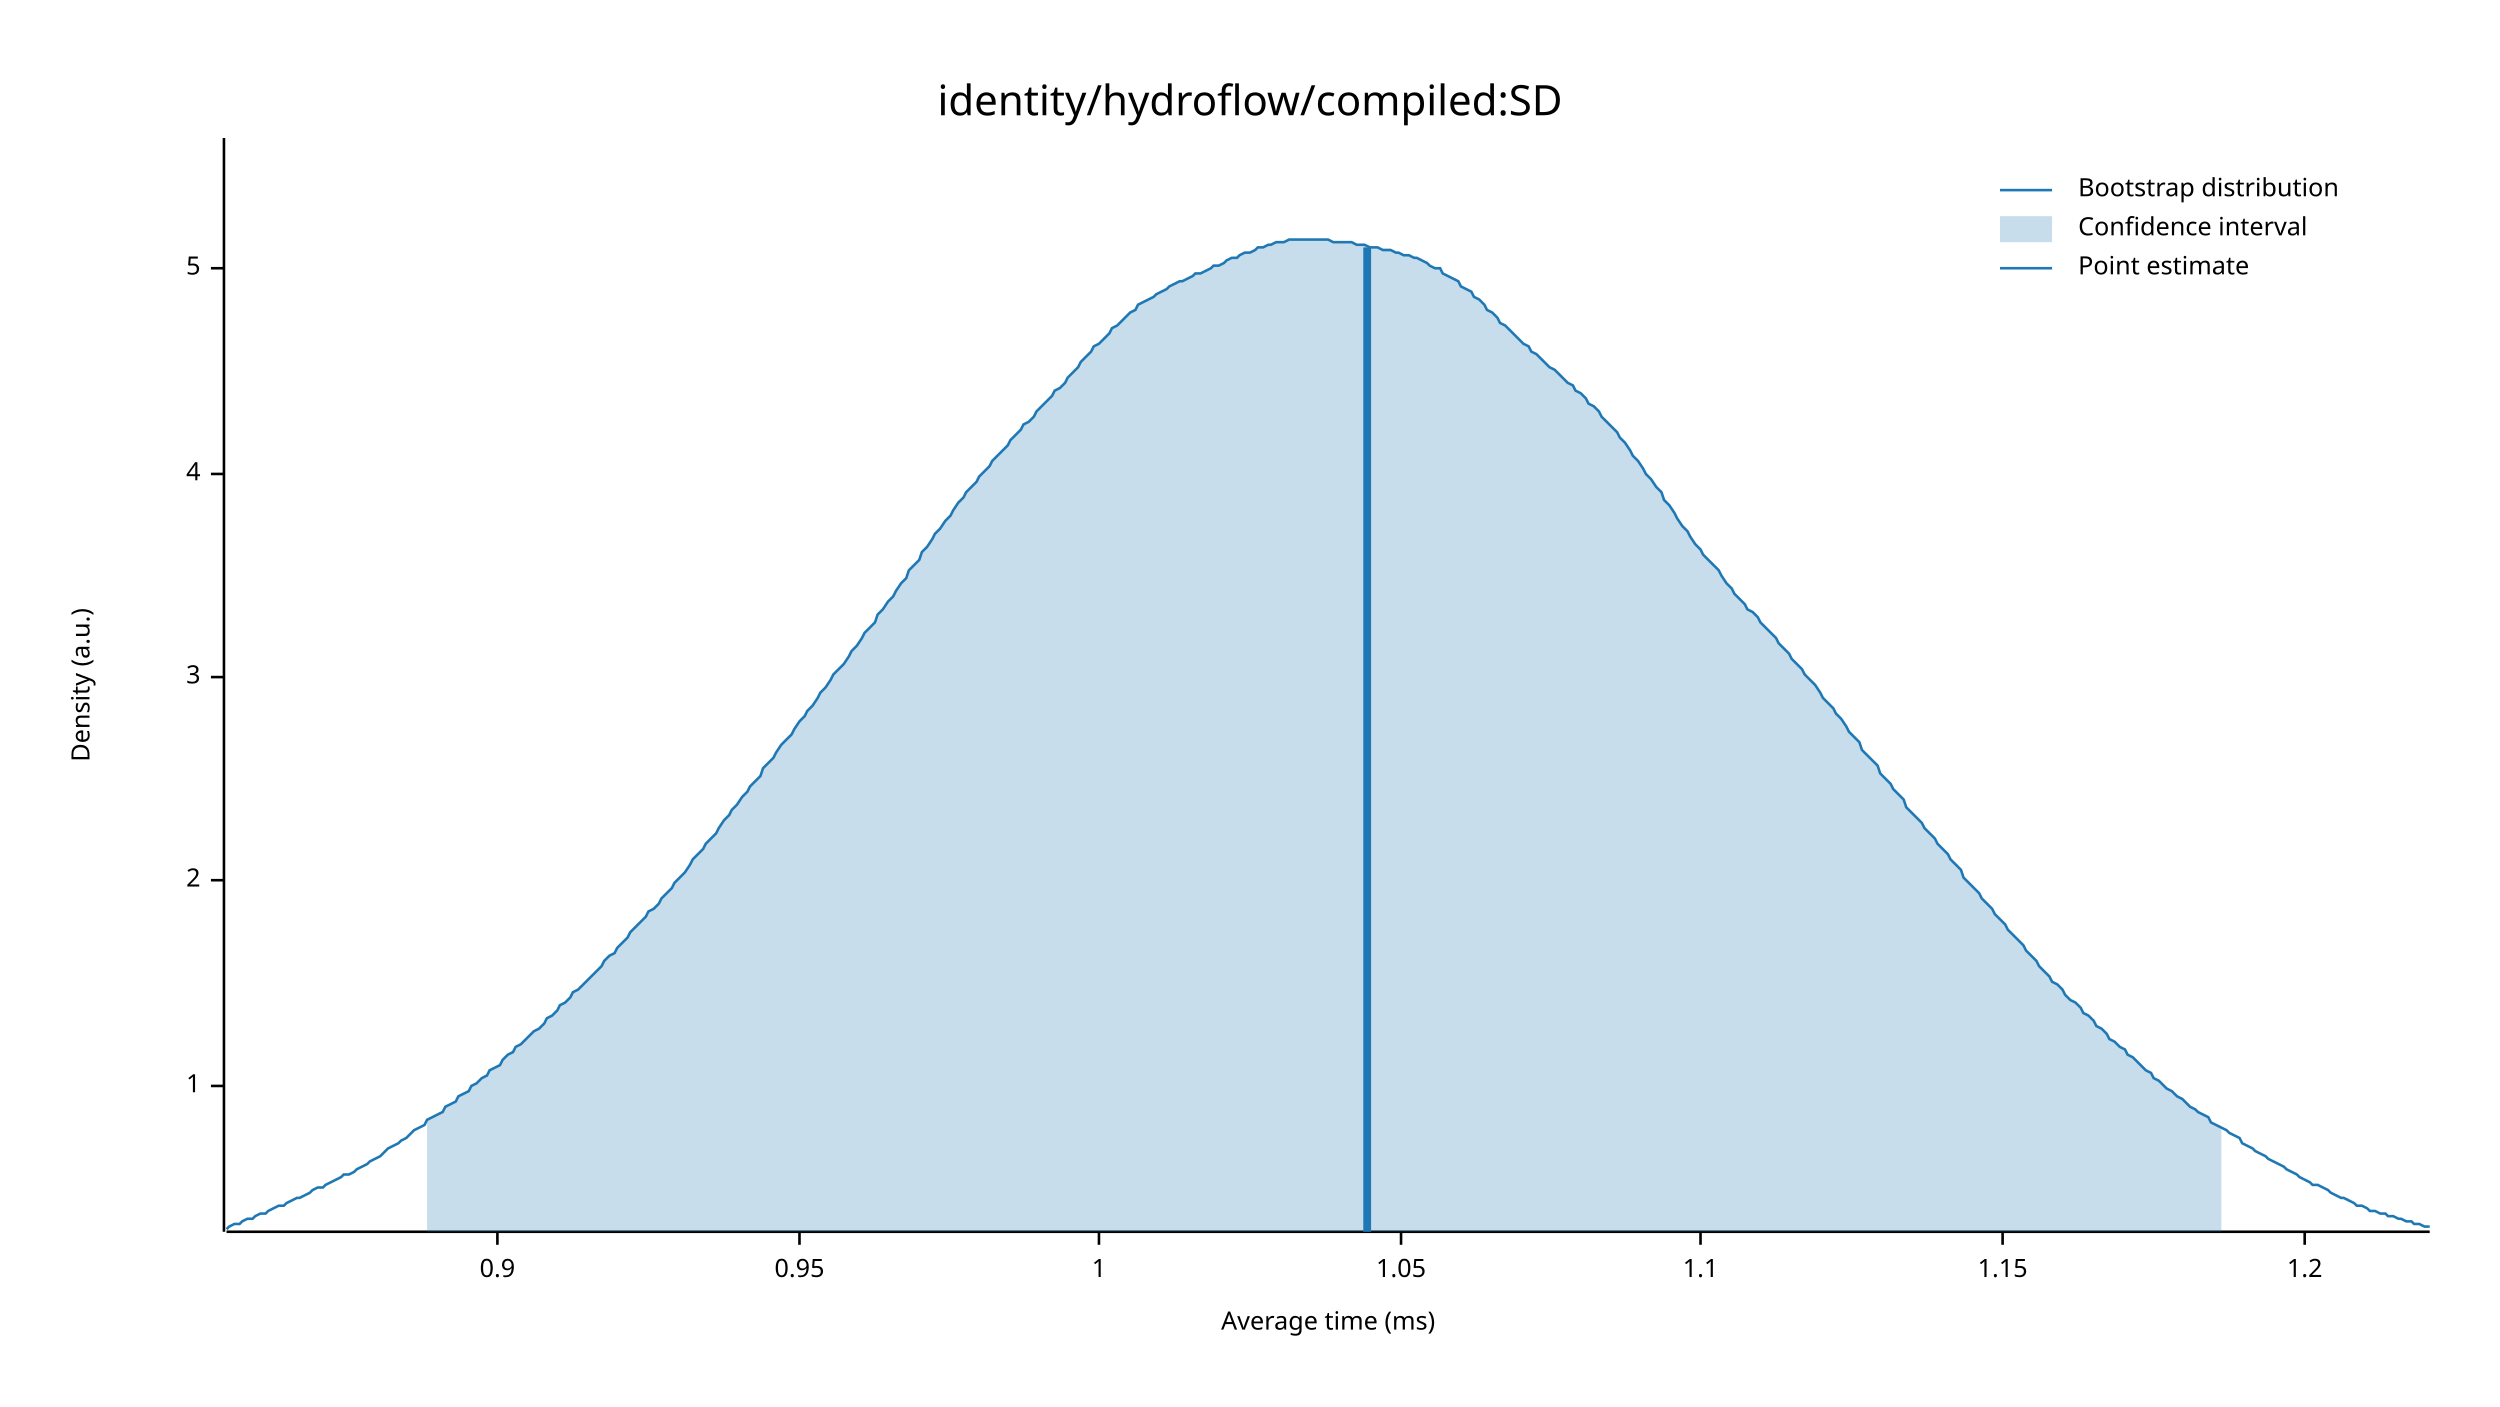
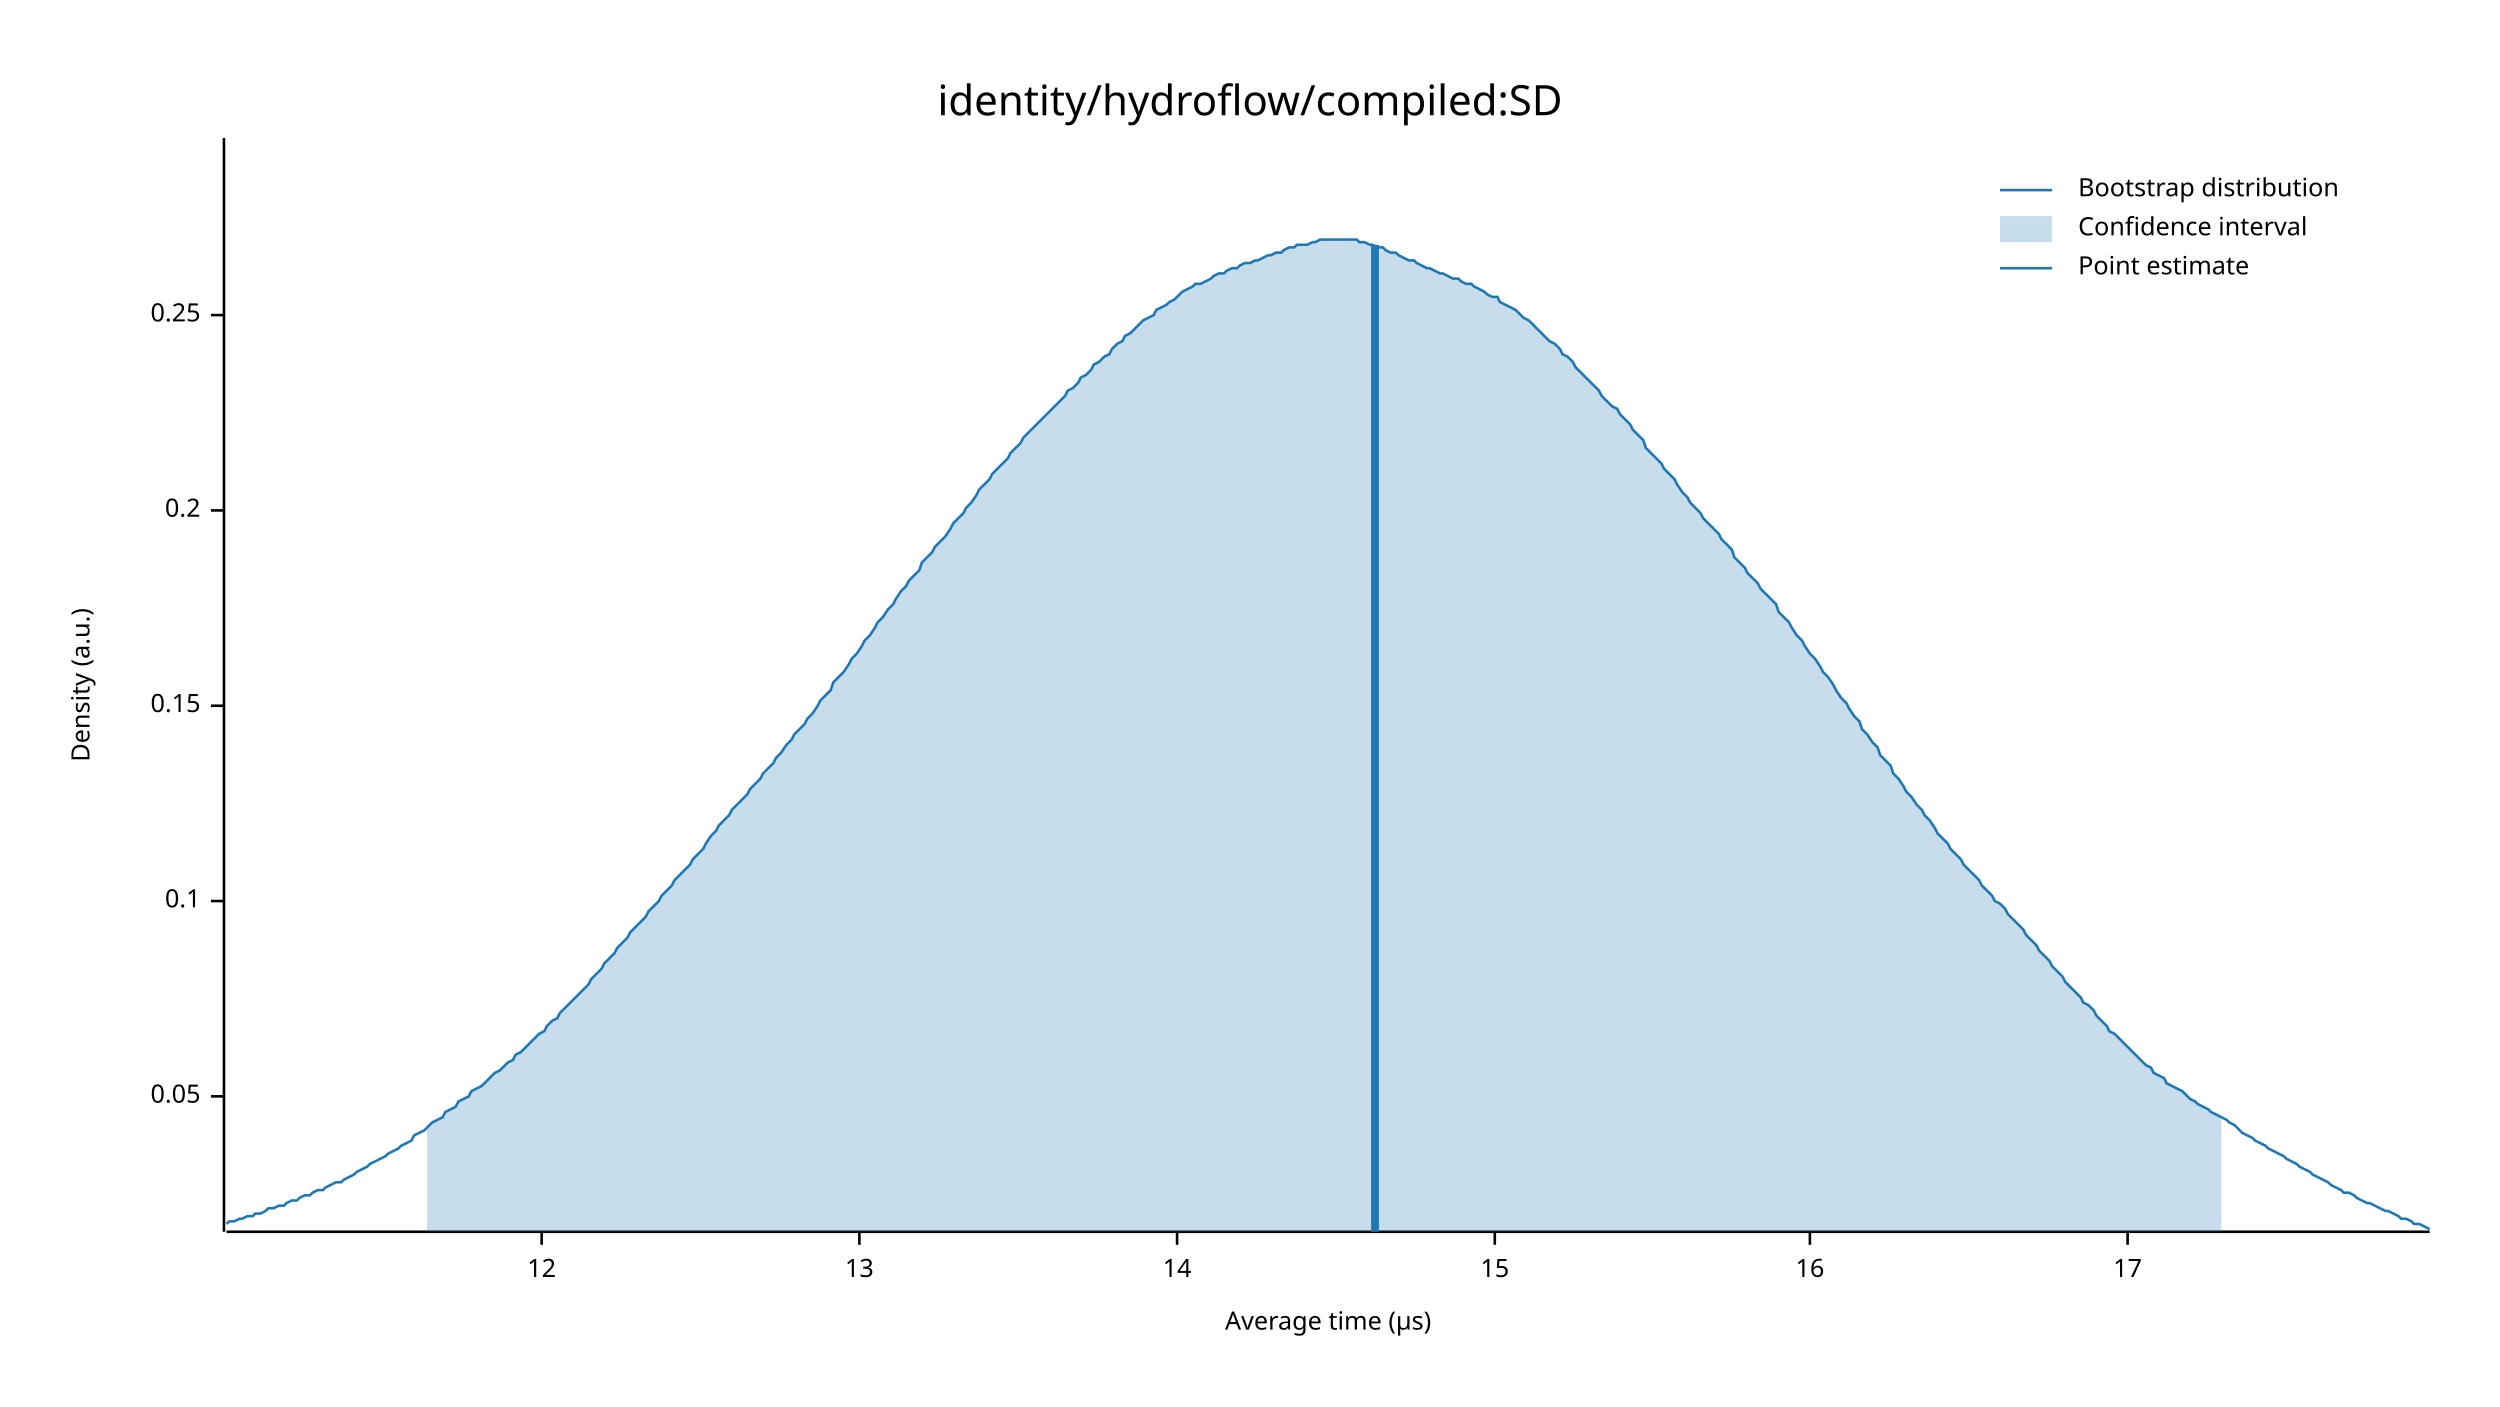
<svg xmlns="http://www.w3.org/2000/svg" width="960" height="540" viewBox="0 0 960 540">
  <text x="480" y="32" dy="0.76em" text-anchor="middle" font-family="sans-serif" font-size="16.129" opacity="1" fill="#000000">
identity/hydroflow/compiled:SD
</text>
  <text x="27" y="263" dy="0.76em" text-anchor="middle" font-family="sans-serif" font-size="9.677" opacity="1" fill="#000000" transform="rotate(270, 27, 263)">
Density (a.u.)
</text>
  <text x="510" y="513" dy="-0.5ex" text-anchor="middle" font-family="sans-serif" font-size="9.677" opacity="1" fill="#000000">
- Average time (ms)
+ Average time (µs)
</text>
  <polyline fill="none" opacity="1" stroke="#000000" stroke-width="1" points="86,53 86,473 " />
-   <text x="77" y="417" dy="0.5ex" text-anchor="end" font-family="sans-serif" font-size="9.677" opacity="1" fill="#000000">
- 1
+   <text x="77" y="421" dy="0.5ex" text-anchor="end" font-family="sans-serif" font-size="9.677" opacity="1" fill="#000000">
+ 0.05
</text>
-   <polyline fill="none" opacity="1" stroke="#000000" stroke-width="1" points="81,417 86,417 " />
-   <text x="77" y="338" dy="0.5ex" text-anchor="end" font-family="sans-serif" font-size="9.677" opacity="1" fill="#000000">
- 2
+   <polyline fill="none" opacity="1" stroke="#000000" stroke-width="1" points="81,421 86,421 " />
+   <text x="77" y="346" dy="0.5ex" text-anchor="end" font-family="sans-serif" font-size="9.677" opacity="1" fill="#000000">
+ 0.1
</text>
-   <polyline fill="none" opacity="1" stroke="#000000" stroke-width="1" points="81,338 86,338 " />
-   <text x="77" y="260" dy="0.5ex" text-anchor="end" font-family="sans-serif" font-size="9.677" opacity="1" fill="#000000">
- 3
+   <polyline fill="none" opacity="1" stroke="#000000" stroke-width="1" points="81,346 86,346 " />
+   <text x="77" y="271" dy="0.5ex" text-anchor="end" font-family="sans-serif" font-size="9.677" opacity="1" fill="#000000">
+ 0.15
</text>
-   <polyline fill="none" opacity="1" stroke="#000000" stroke-width="1" points="81,260 86,260 " />
-   <text x="77" y="182" dy="0.5ex" text-anchor="end" font-family="sans-serif" font-size="9.677" opacity="1" fill="#000000">
- 4
+   <polyline fill="none" opacity="1" stroke="#000000" stroke-width="1" points="81,271 86,271 " />
+   <text x="77" y="196" dy="0.5ex" text-anchor="end" font-family="sans-serif" font-size="9.677" opacity="1" fill="#000000">
+ 0.2
</text>
-   <polyline fill="none" opacity="1" stroke="#000000" stroke-width="1" points="81,182 86,182 " />
-   <text x="77" y="103" dy="0.5ex" text-anchor="end" font-family="sans-serif" font-size="9.677" opacity="1" fill="#000000">
- 5
+   <polyline fill="none" opacity="1" stroke="#000000" stroke-width="1" points="81,196 86,196 " />
+   <text x="77" y="121" dy="0.5ex" text-anchor="end" font-family="sans-serif" font-size="9.677" opacity="1" fill="#000000">
+ 0.25
</text>
-   <polyline fill="none" opacity="1" stroke="#000000" stroke-width="1" points="81,103 86,103 " />
+   <polyline fill="none" opacity="1" stroke="#000000" stroke-width="1" points="81,121 86,121 " />
  <polyline fill="none" opacity="1" stroke="#000000" stroke-width="1" points="87,473 933,473 " />
-   <text x="191" y="483" dy="0.76em" text-anchor="middle" font-family="sans-serif" font-size="9.677" opacity="1" fill="#000000">
- 0.9
+   <text x="208" y="483" dy="0.76em" text-anchor="middle" font-family="sans-serif" font-size="9.677" opacity="1" fill="#000000">
+ 12
</text>
-   <polyline fill="none" opacity="1" stroke="#000000" stroke-width="1" points="191,473 191,478 " />
-   <text x="307" y="483" dy="0.76em" text-anchor="middle" font-family="sans-serif" font-size="9.677" opacity="1" fill="#000000">
- 0.95
+   <polyline fill="none" opacity="1" stroke="#000000" stroke-width="1" points="208,473 208,478 " />
+   <text x="330" y="483" dy="0.76em" text-anchor="middle" font-family="sans-serif" font-size="9.677" opacity="1" fill="#000000">
+ 13
</text>
-   <polyline fill="none" opacity="1" stroke="#000000" stroke-width="1" points="307,473 307,478 " />
-   <text x="422" y="483" dy="0.76em" text-anchor="middle" font-family="sans-serif" font-size="9.677" opacity="1" fill="#000000">
- 1
+   <polyline fill="none" opacity="1" stroke="#000000" stroke-width="1" points="330,473 330,478 " />
+   <text x="452" y="483" dy="0.76em" text-anchor="middle" font-family="sans-serif" font-size="9.677" opacity="1" fill="#000000">
+ 14
</text>
-   <polyline fill="none" opacity="1" stroke="#000000" stroke-width="1" points="422,473 422,478 " />
-   <text x="538" y="483" dy="0.76em" text-anchor="middle" font-family="sans-serif" font-size="9.677" opacity="1" fill="#000000">
- 1.05
+   <polyline fill="none" opacity="1" stroke="#000000" stroke-width="1" points="452,473 452,478 " />
+   <text x="574" y="483" dy="0.76em" text-anchor="middle" font-family="sans-serif" font-size="9.677" opacity="1" fill="#000000">
+ 15
</text>
-   <polyline fill="none" opacity="1" stroke="#000000" stroke-width="1" points="538,473 538,478 " />
-   <text x="653" y="483" dy="0.76em" text-anchor="middle" font-family="sans-serif" font-size="9.677" opacity="1" fill="#000000">
- 1.1
+   <polyline fill="none" opacity="1" stroke="#000000" stroke-width="1" points="574,473 574,478 " />
+   <text x="695" y="483" dy="0.76em" text-anchor="middle" font-family="sans-serif" font-size="9.677" opacity="1" fill="#000000">
+ 16
</text>
-   <polyline fill="none" opacity="1" stroke="#000000" stroke-width="1" points="653,473 653,478 " />
-   <text x="769" y="483" dy="0.76em" text-anchor="middle" font-family="sans-serif" font-size="9.677" opacity="1" fill="#000000">
- 1.15
+   <polyline fill="none" opacity="1" stroke="#000000" stroke-width="1" points="695,473 695,478 " />
+   <text x="817" y="483" dy="0.76em" text-anchor="middle" font-family="sans-serif" font-size="9.677" opacity="1" fill="#000000">
+ 17
</text>
-   <polyline fill="none" opacity="1" stroke="#000000" stroke-width="1" points="769,473 769,478 " />
-   <text x="885" y="483" dy="0.76em" text-anchor="middle" font-family="sans-serif" font-size="9.677" opacity="1" fill="#000000">
- 1.2
- </text>
-   <polyline fill="none" opacity="1" stroke="#000000" stroke-width="1" points="885,473 885,478 " />
-   <polyline fill="none" opacity="1" stroke="#1F78B4" stroke-width="1" points="87,472 88,471 90,470 92,470 93,469 95,468 97,468 98,467 100,466 102,466 103,465 105,464 107,463 109,463 110,462 112,461 114,460 115,460 117,459 119,458 120,457 122,456 124,456 125,455 127,454 129,453 131,452 132,451 134,451 136,450 137,449 139,448 141,447 142,446 144,445 146,444 148,442 149,441 151,440 153,439 154,438 156,437 158,435 159,434 161,433 163,432 164,430 166,429 168,428 170,427 171,425 173,424 175,423 176,421 178,420 180,419 181,417 183,416 185,414 187,413 188,411 190,410 192,409 193,407 195,405 197,404 198,402 200,401 202,399 203,398 205,396 207,395 209,393 210,391 212,390 214,388 215,386 217,385 219,383 220,381 222,380 224,378 226,376 227,375 229,373 231,371 232,369 234,367 236,366 237,364 239,362 241,360 242,358 244,356 246,354 248,352 249,350 251,349 253,347 254,345 256,343 258,341 259,339 261,337 263,335 265,332 266,330 268,328 270,326 271,324 273,322 275,320 276,318 278,315 280,313 281,311 283,309 285,306 287,304 288,302 290,300 292,298 293,295 295,293 297,291 298,289 300,286 302,284 304,282 305,280 307,277 309,275 310,273 312,271 314,268 315,266 317,264 319,261 320,259 322,257 324,255 326,252 327,250 329,248 331,245 332,243 334,241 336,239 337,236 339,234 341,231 343,229 344,227 346,224 348,222 349,219 351,217 353,215 354,212 356,210 358,207 359,205 361,203 363,200 365,198 366,196 368,193 370,191 371,189 373,187 375,185 376,183 378,181 380,179 381,177 383,175 385,173 387,171 388,169 390,167 392,165 393,163 395,162 397,160 398,158 400,156 402,154 404,152 405,150 407,149 409,147 410,145 412,143 414,141 415,139 417,137 419,135 420,133 422,132 424,130 426,128 427,126 429,125 431,123 432,122 434,120 436,119 437,117 439,116 441,115 443,114 444,113 446,112 448,111 449,110 451,109 453,108 454,108 456,107 458,106 459,105 461,105 463,104 465,103 466,102 468,102 470,101 471,100 473,99 475,99 476,98 478,97 480,97 482,96 483,95 485,95 487,94 488,94 490,93 492,93 493,93 495,92 497,92 498,92 500,92 502,92 504,92 505,92 507,92 509,92 510,92 512,93 514,93 515,93 517,93 519,93 521,94 522,94 524,94 526,95 527,95 529,95 531,96 532,96 534,96 536,97 537,97 539,98 541,98 543,99 544,99 546,100 548,101 549,102 551,103 553,103 554,105 556,106 558,107 560,108 561,110 563,111 565,112 566,114 568,115 570,117 571,119 573,120 575,122 576,124 578,125 580,127 582,129 583,130 585,132 587,133 588,135 590,136 592,138 593,139 595,141 597,142 599,144 600,145 602,147 604,148 605,150 607,151 609,153 610,155 612,156 614,158 615,160 617,162 619,164 621,166 622,168 624,170 626,173 627,175 629,177 631,180 632,182 634,184 636,187 638,189 639,192 641,194 643,197 644,199 646,202 648,204 649,206 651,209 653,211 654,213 656,215 658,217 660,219 661,221 663,224 665,226 666,228 668,230 670,232 671,234 673,235 675,237 676,239 678,241 680,243 682,245 683,247 685,249 687,251 688,253 690,255 692,257 693,259 695,261 697,263 699,266 700,268 702,270 704,272 705,274 707,276 709,279 710,281 712,283 714,285 715,288 717,290 719,292 721,294 722,297 724,299 726,301 727,303 729,305 731,307 732,310 734,312 736,314 738,316 739,318 741,320 743,322 744,324 746,326 748,328 749,330 751,332 753,334 754,337 756,339 758,341 760,343 761,345 763,347 765,349 766,351 768,353 770,355 771,357 773,359 775,361 777,363 778,365 780,367 782,369 783,371 785,373 787,375 788,377 790,378 792,380 793,382 795,384 797,385 799,387 800,389 802,390 804,392 805,394 807,395 809,397 810,399 812,400 814,402 816,403 817,405 819,406 821,408 822,409 824,411 826,412 827,414 829,415 831,417 832,418 834,419 836,421 838,422 839,423 841,425 843,426 844,427 846,428 848,429 849,431 851,432 853,433 855,434 856,435 858,436 860,437 861,439 863,440 865,441 866,442 868,443 870,444 871,445 873,446 875,447 877,448 878,449 880,450 882,451 883,452 885,453 887,454 888,455 890,455 892,456 894,457 895,458 897,459 899,460 900,460 902,461 904,462 905,463 907,463 909,464 910,465 912,465 914,466 916,466 917,467 919,467 921,468 922,468 924,469 926,469 927,470 929,470 931,471 933,471 " />
-   <polygon opacity="0.25" fill="#1F78B4" points="164,430 166,429 168,428 170,427 171,425 173,424 175,423 176,421 178,420 180,419 181,417 183,416 185,414 187,413 188,411 190,410 192,409 193,407 195,405 197,404 198,402 200,401 202,399 203,398 205,396 207,395 209,393 210,391 212,390 214,388 215,386 217,385 219,383 220,381 222,380 224,378 226,376 227,375 229,373 231,371 232,369 234,367 236,366 237,364 239,362 241,360 242,358 244,356 246,354 248,352 249,350 251,349 253,347 254,345 256,343 258,341 259,339 261,337 263,335 265,332 266,330 268,328 270,326 271,324 273,322 275,320 276,318 278,315 280,313 281,311 283,309 285,306 287,304 288,302 290,300 292,298 293,295 295,293 297,291 298,289 300,286 302,284 304,282 305,280 307,277 309,275 310,273 312,271 314,268 315,266 317,264 319,261 320,259 322,257 324,255 326,252 327,250 329,248 331,245 332,243 334,241 336,239 337,236 339,234 341,231 343,229 344,227 346,224 348,222 349,219 351,217 353,215 354,212 356,210 358,207 359,205 361,203 363,200 365,198 366,196 368,193 370,191 371,189 373,187 375,185 376,183 378,181 380,179 381,177 383,175 385,173 387,171 388,169 390,167 392,165 393,163 395,162 397,160 398,158 400,156 402,154 404,152 405,150 407,149 409,147 410,145 412,143 414,141 415,139 417,137 419,135 420,133 422,132 424,130 426,128 427,126 429,125 431,123 432,122 434,120 436,119 437,117 439,116 441,115 443,114 444,113 446,112 448,111 449,110 451,109 453,108 454,108 456,107 458,106 459,105 461,105 463,104 465,103 466,102 468,102 470,101 471,100 473,99 475,99 476,98 478,97 480,97 482,96 483,95 485,95 487,94 488,94 490,93 492,93 493,93 495,92 497,92 498,92 500,92 502,92 504,92 505,92 507,92 509,92 510,92 512,93 514,93 515,93 517,93 519,93 521,94 522,94 524,94 526,95 527,95 529,95 531,96 532,96 534,96 536,97 537,97 539,98 541,98 543,99 544,99 546,100 548,101 549,102 551,103 553,103 554,105 556,106 558,107 560,108 561,110 563,111 565,112 566,114 568,115 570,117 571,119 573,120 575,122 576,124 578,125 580,127 582,129 583,130 585,132 587,133 588,135 590,136 592,138 593,139 595,141 597,142 599,144 600,145 602,147 604,148 605,150 607,151 609,153 610,155 612,156 614,158 615,160 617,162 619,164 621,166 622,168 624,170 626,173 627,175 629,177 631,180 632,182 634,184 636,187 638,189 639,192 641,194 643,197 644,199 646,202 648,204 649,206 651,209 653,211 654,213 656,215 658,217 660,219 661,221 663,224 665,226 666,228 668,230 670,232 671,234 673,235 675,237 676,239 678,241 680,243 682,245 683,247 685,249 687,251 688,253 690,255 692,257 693,259 695,261 697,263 699,266 700,268 702,270 704,272 705,274 707,276 709,279 710,281 712,283 714,285 715,288 717,290 719,292 721,294 722,297 724,299 726,301 727,303 729,305 731,307 732,310 734,312 736,314 738,316 739,318 741,320 743,322 744,324 746,326 748,328 749,330 751,332 753,334 754,337 756,339 758,341 760,343 761,345 763,347 765,349 766,351 768,353 770,355 771,357 773,359 775,361 777,363 778,365 780,367 782,369 783,371 785,373 787,375 788,377 790,378 792,380 793,382 795,384 797,385 799,387 800,389 802,390 804,392 805,394 807,395 809,397 810,399 812,400 814,402 816,403 817,405 819,406 821,408 822,409 824,411 826,412 827,414 829,415 831,417 832,418 834,419 836,421 838,422 839,423 841,425 843,426 844,427 846,428 848,429 849,431 851,432 853,433 853,473 164,473 " />
-   <polyline fill="none" opacity="1" stroke="#1F78B4" stroke-width="3" points="525,473 525,95 " />
+   <polyline fill="none" opacity="1" stroke="#000000" stroke-width="1" points="817,473 817,478 " />
+   <polyline fill="none" opacity="1" stroke="#1F78B4" stroke-width="1" points="87,470 88,469 90,469 92,468 93,468 95,467 97,467 98,466 100,466 102,465 103,464 105,464 107,463 109,463 110,462 112,461 114,461 115,460 117,459 119,459 120,458 122,457 124,457 125,456 127,455 129,454 131,454 132,453 134,452 136,451 137,450 139,449 141,448 142,447 144,446 146,445 148,444 149,443 151,442 153,441 154,440 156,439 158,438 159,436 161,435 163,434 164,433 166,431 168,430 170,429 171,427 173,426 175,425 176,423 178,422 180,421 181,419 183,418 185,417 187,415 188,414 190,412 192,411 193,410 195,408 197,407 198,405 200,404 202,402 203,401 205,399 207,397 209,396 210,394 212,392 214,391 215,389 217,387 219,385 220,384 222,382 224,380 226,378 227,376 229,374 231,372 232,370 234,368 236,366 237,364 239,362 241,360 242,358 244,356 246,354 248,352 249,350 251,348 253,346 254,344 256,342 258,340 259,338 261,336 263,334 265,332 266,330 268,328 270,326 271,324 273,321 275,319 276,317 278,315 280,313 281,311 283,309 285,307 287,305 288,303 290,301 292,299 293,297 295,295 297,293 298,291 300,289 302,286 304,284 305,282 307,280 309,278 310,276 312,274 314,271 315,269 317,267 319,265 320,262 322,260 324,258 326,255 327,253 329,251 331,248 332,246 334,244 336,241 337,239 339,237 341,234 343,232 344,230 346,227 348,225 349,223 351,221 353,219 354,216 356,214 358,212 359,210 361,208 363,206 365,203 366,201 368,199 370,197 371,195 373,193 375,190 376,188 378,186 380,184 381,182 383,180 385,178 387,176 388,174 390,172 392,170 393,168 395,166 397,164 398,163 400,161 402,159 404,157 405,156 407,154 409,152 410,150 412,149 414,147 415,145 417,144 419,142 420,140 422,139 424,137 426,136 427,134 429,132 431,131 432,129 434,128 436,126 437,125 439,123 441,122 443,121 444,119 446,118 448,117 449,116 451,115 453,113 454,112 456,111 458,110 459,109 461,109 463,108 465,107 466,106 468,105 470,105 471,104 473,103 475,103 476,102 478,101 480,101 482,100 483,100 485,99 487,98 488,98 490,97 492,97 493,96 495,95 497,95 498,94 500,94 502,94 504,93 505,93 507,92 509,92 510,92 512,92 514,92 515,92 517,92 519,92 521,92 522,93 524,93 526,94 527,94 529,95 531,95 532,96 534,97 536,97 537,98 539,99 541,100 543,100 544,101 546,102 548,103 549,103 551,104 553,105 554,105 556,106 558,107 560,107 561,108 563,109 565,109 566,110 568,111 570,112 571,113 573,114 575,114 576,116 578,117 580,118 582,119 583,120 585,122 587,123 588,124 590,126 592,128 593,129 595,131 597,132 599,134 600,136 602,137 604,139 605,141 607,143 609,145 610,146 612,148 614,150 615,152 617,154 619,156 621,157 622,159 624,161 626,163 627,165 629,167 631,169 632,172 634,174 636,176 638,178 639,180 641,182 643,184 644,186 646,189 648,191 649,193 651,195 653,197 654,199 656,201 658,203 660,205 661,207 663,209 665,211 666,214 668,216 670,218 671,220 673,222 675,224 676,226 678,228 680,230 682,232 683,235 685,237 687,239 688,241 690,244 692,246 693,248 695,251 697,253 699,256 700,258 702,260 704,263 705,265 707,268 709,270 710,272 712,275 714,277 715,280 717,282 719,285 721,287 722,290 724,292 726,294 727,297 729,299 731,302 732,304 734,306 736,309 738,311 739,313 741,315 743,318 744,320 746,322 748,324 749,326 751,328 753,330 754,332 756,334 758,336 760,338 761,340 763,342 765,344 766,346 768,347 770,349 771,351 773,353 775,355 777,357 778,359 780,361 782,363 783,365 785,367 787,369 788,371 790,373 792,375 793,377 795,379 797,381 799,383 800,385 802,386 804,388 805,390 807,392 809,394 810,396 812,397 814,399 816,401 817,402 819,404 821,406 822,407 824,409 826,410 827,412 829,413 831,414 832,416 834,417 836,418 838,419 839,420 841,422 843,423 844,424 846,425 848,426 849,427 851,428 853,429 855,430 856,431 858,432 860,434 861,435 863,436 865,437 866,438 868,439 870,440 871,441 873,442 875,443 877,444 878,445 880,446 882,447 883,448 885,449 887,450 888,451 890,452 892,453 894,454 895,455 897,456 899,457 900,458 902,458 904,459 905,460 907,461 909,462 910,462 912,463 914,464 916,465 917,465 919,466 921,467 922,468 924,468 926,469 927,470 929,470 931,471 933,472 " />
+   <polygon opacity="0.25" fill="#1F78B4" points="164,433 166,431 168,430 170,429 171,427 173,426 175,425 176,423 178,422 180,421 181,419 183,418 185,417 187,415 188,414 190,412 192,411 193,410 195,408 197,407 198,405 200,404 202,402 203,401 205,399 207,397 209,396 210,394 212,392 214,391 215,389 217,387 219,385 220,384 222,382 224,380 226,378 227,376 229,374 231,372 232,370 234,368 236,366 237,364 239,362 241,360 242,358 244,356 246,354 248,352 249,350 251,348 253,346 254,344 256,342 258,340 259,338 261,336 263,334 265,332 266,330 268,328 270,326 271,324 273,321 275,319 276,317 278,315 280,313 281,311 283,309 285,307 287,305 288,303 290,301 292,299 293,297 295,295 297,293 298,291 300,289 302,286 304,284 305,282 307,280 309,278 310,276 312,274 314,271 315,269 317,267 319,265 320,262 322,260 324,258 326,255 327,253 329,251 331,248 332,246 334,244 336,241 337,239 339,237 341,234 343,232 344,230 346,227 348,225 349,223 351,221 353,219 354,216 356,214 358,212 359,210 361,208 363,206 365,203 366,201 368,199 370,197 371,195 373,193 375,190 376,188 378,186 380,184 381,182 383,180 385,178 387,176 388,174 390,172 392,170 393,168 395,166 397,164 398,163 400,161 402,159 404,157 405,156 407,154 409,152 410,150 412,149 414,147 415,145 417,144 419,142 420,140 422,139 424,137 426,136 427,134 429,132 431,131 432,129 434,128 436,126 437,125 439,123 441,122 443,121 444,119 446,118 448,117 449,116 451,115 453,113 454,112 456,111 458,110 459,109 461,109 463,108 465,107 466,106 468,105 470,105 471,104 473,103 475,103 476,102 478,101 480,101 482,100 483,100 485,99 487,98 488,98 490,97 492,97 493,96 495,95 497,95 498,94 500,94 502,94 504,93 505,93 507,92 509,92 510,92 512,92 514,92 515,92 517,92 519,92 521,92 522,93 524,93 526,94 527,94 529,95 531,95 532,96 534,97 536,97 537,98 539,99 541,100 543,100 544,101 546,102 548,103 549,103 551,104 553,105 554,105 556,106 558,107 560,107 561,108 563,109 565,109 566,110 568,111 570,112 571,113 573,114 575,114 576,116 578,117 580,118 582,119 583,120 585,122 587,123 588,124 590,126 592,128 593,129 595,131 597,132 599,134 600,136 602,137 604,139 605,141 607,143 609,145 610,146 612,148 614,150 615,152 617,154 619,156 621,157 622,159 624,161 626,163 627,165 629,167 631,169 632,172 634,174 636,176 638,178 639,180 641,182 643,184 644,186 646,189 648,191 649,193 651,195 653,197 654,199 656,201 658,203 660,205 661,207 663,209 665,211 666,214 668,216 670,218 671,220 673,222 675,224 676,226 678,228 680,230 682,232 683,235 685,237 687,239 688,241 690,244 692,246 693,248 695,251 697,253 699,256 700,258 702,260 704,263 705,265 707,268 709,270 710,272 712,275 714,277 715,280 717,282 719,285 721,287 722,290 724,292 726,294 727,297 729,299 731,302 732,304 734,306 736,309 738,311 739,313 741,315 743,318 744,320 746,322 748,324 749,326 751,328 753,330 754,332 756,334 758,336 760,338 761,340 763,342 765,344 766,346 768,347 770,349 771,351 773,353 775,355 777,357 778,359 780,361 782,363 783,365 785,367 787,369 788,371 790,373 792,375 793,377 795,379 797,381 799,383 800,385 802,386 804,388 805,390 807,392 809,394 810,396 812,397 814,399 816,401 817,402 819,404 821,406 822,407 824,409 826,410 827,412 829,413 831,414 832,416 834,417 836,418 838,419 839,420 841,422 843,423 844,424 846,425 848,426 849,427 851,428 853,429 853,473 164,473 " />
+   <polyline fill="none" opacity="1" stroke="#1F78B4" stroke-width="3" points="528,473 528,94 " />
  <text x="798" y="68" dy="0.76em" text-anchor="start" font-family="sans-serif" font-size="9.677" opacity="1" fill="#000000">
Bootstrap distribution
</text>
  <text x="798" y="83" dy="0.76em" text-anchor="start" font-family="sans-serif" font-size="9.677" opacity="1" fill="#000000">
Confidence interval
</text>
  <text x="798" y="98" dy="0.76em" text-anchor="start" font-family="sans-serif" font-size="9.677" opacity="1" fill="#000000">
Point estimate
</text>
  <polyline fill="none" opacity="1" stroke="#1F78B4" stroke-width="1" points="768,73 788,73 " />
  <rect x="768" y="83" width="20" height="10" opacity="0.25" fill="#1F78B4" stroke="none" />
  <polyline fill="none" opacity="1" stroke="#1F78B4" stroke-width="1" points="768,103 788,103 " />
</svg>
